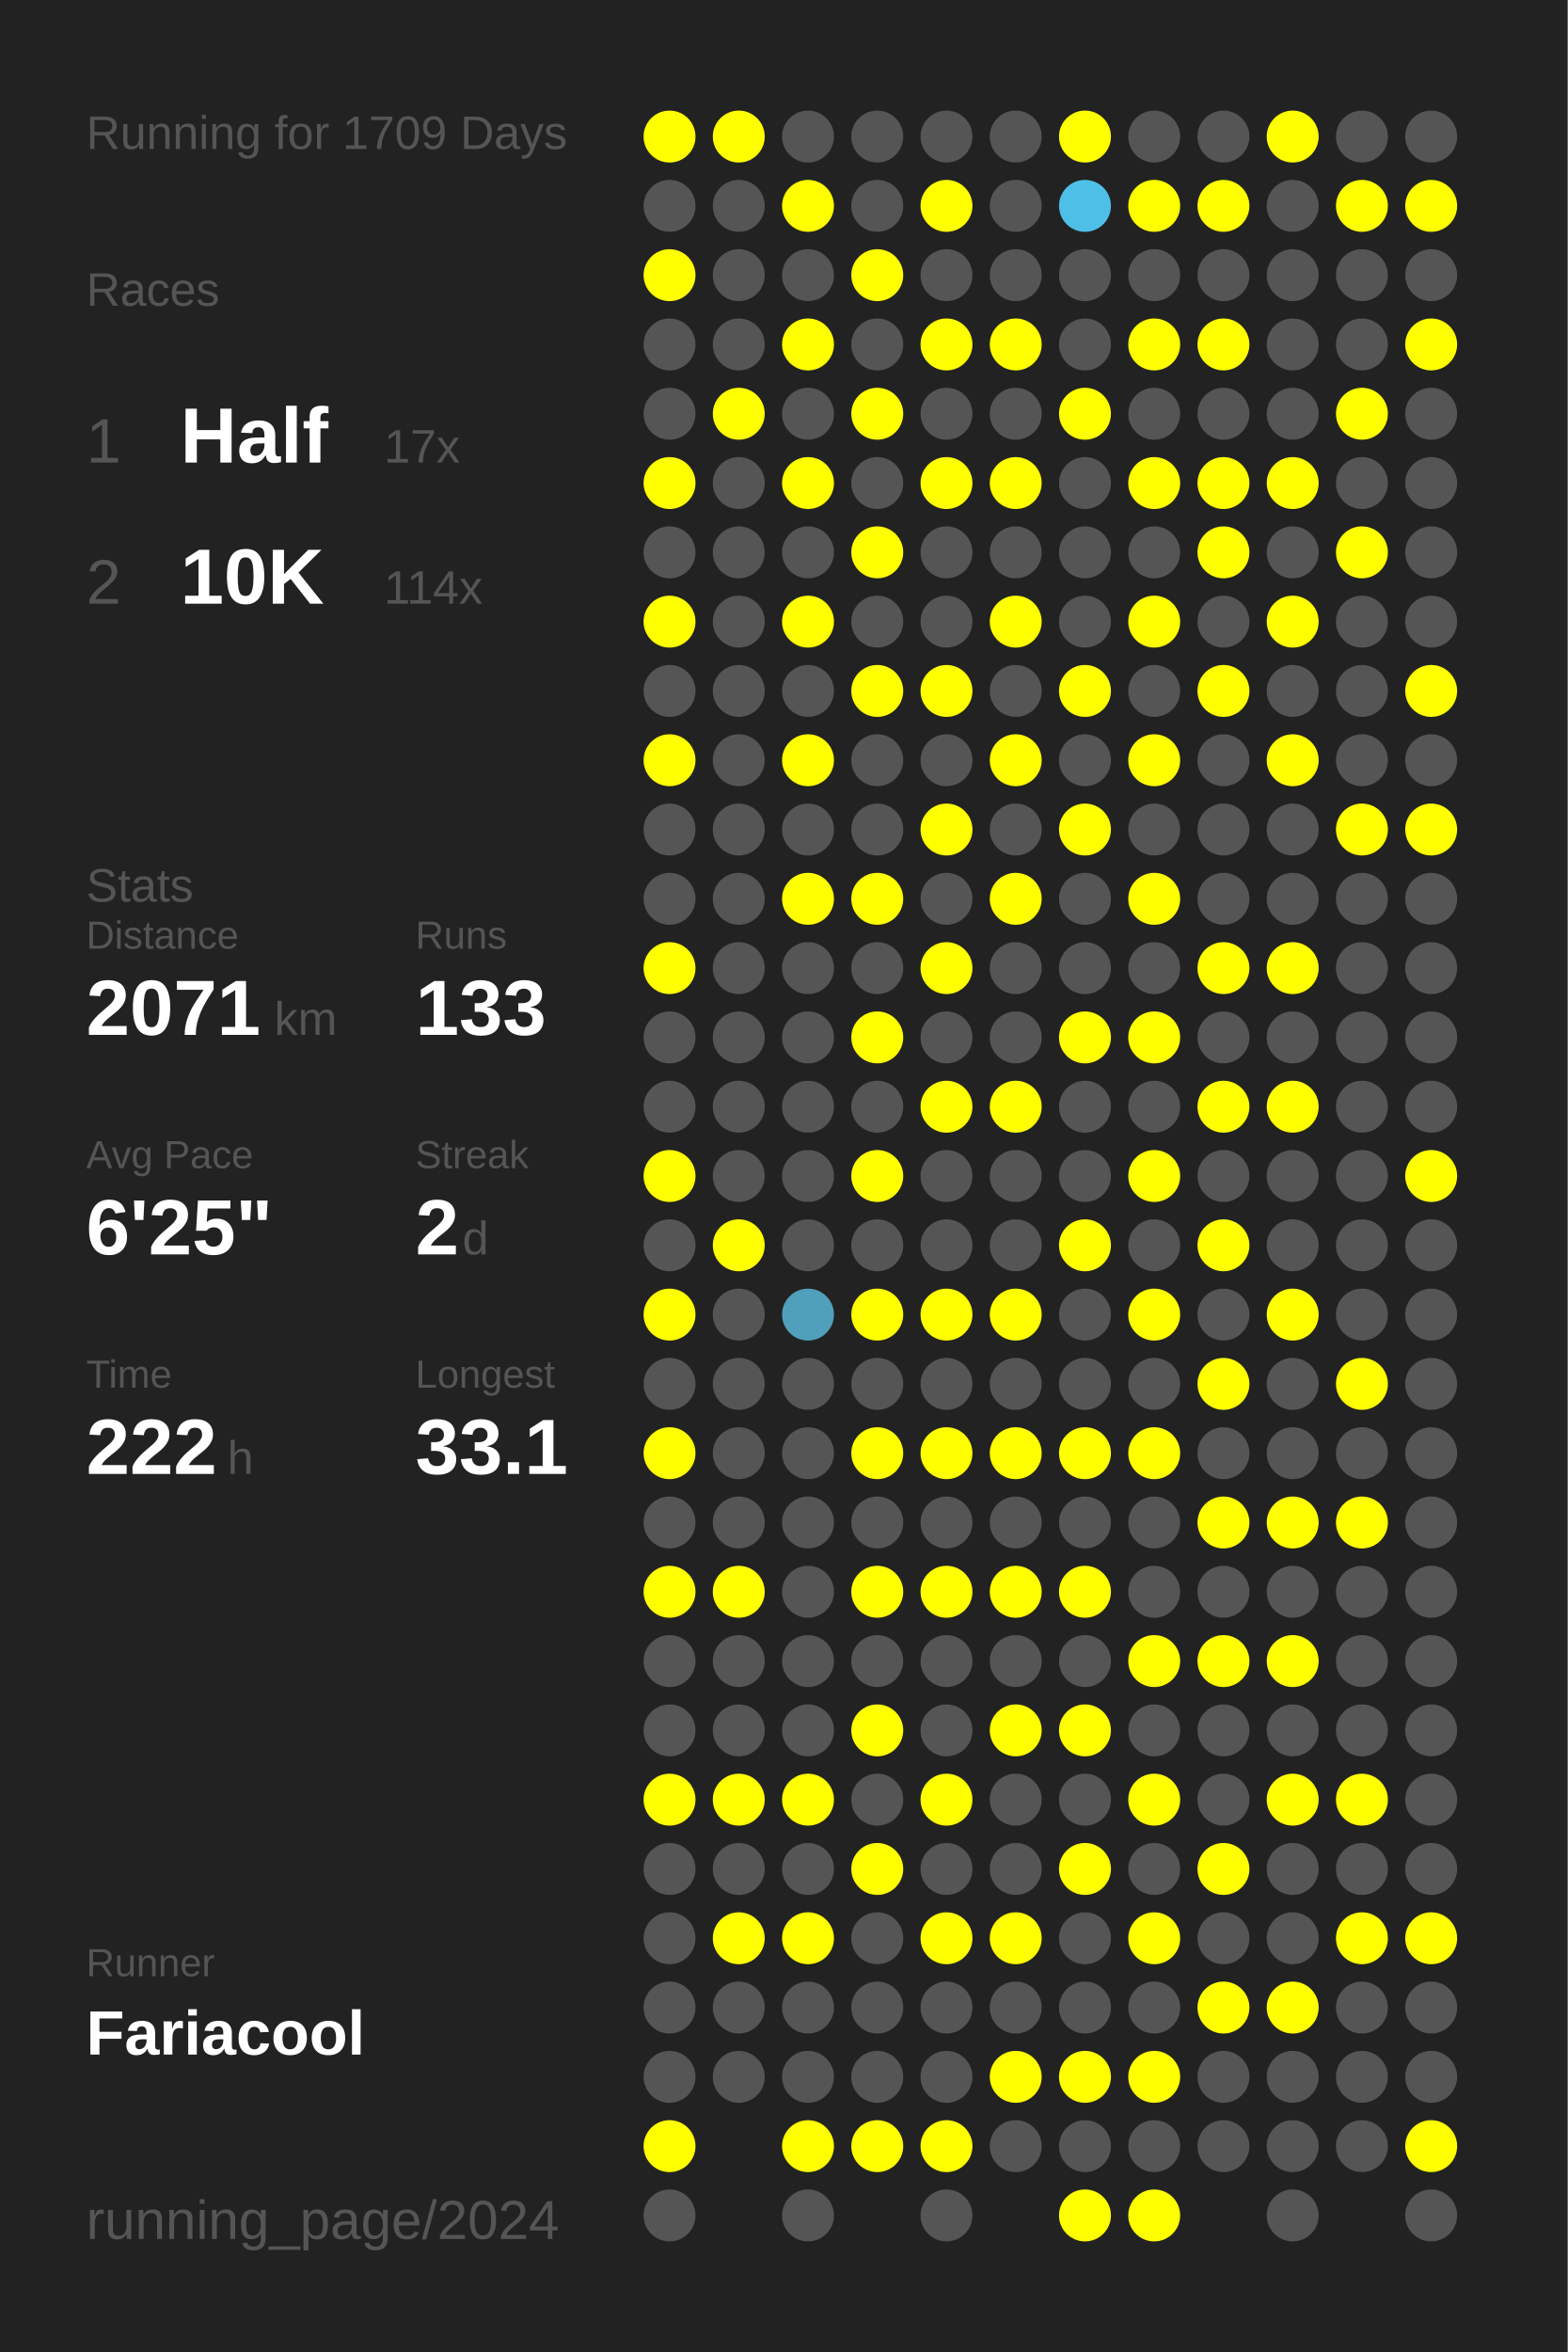
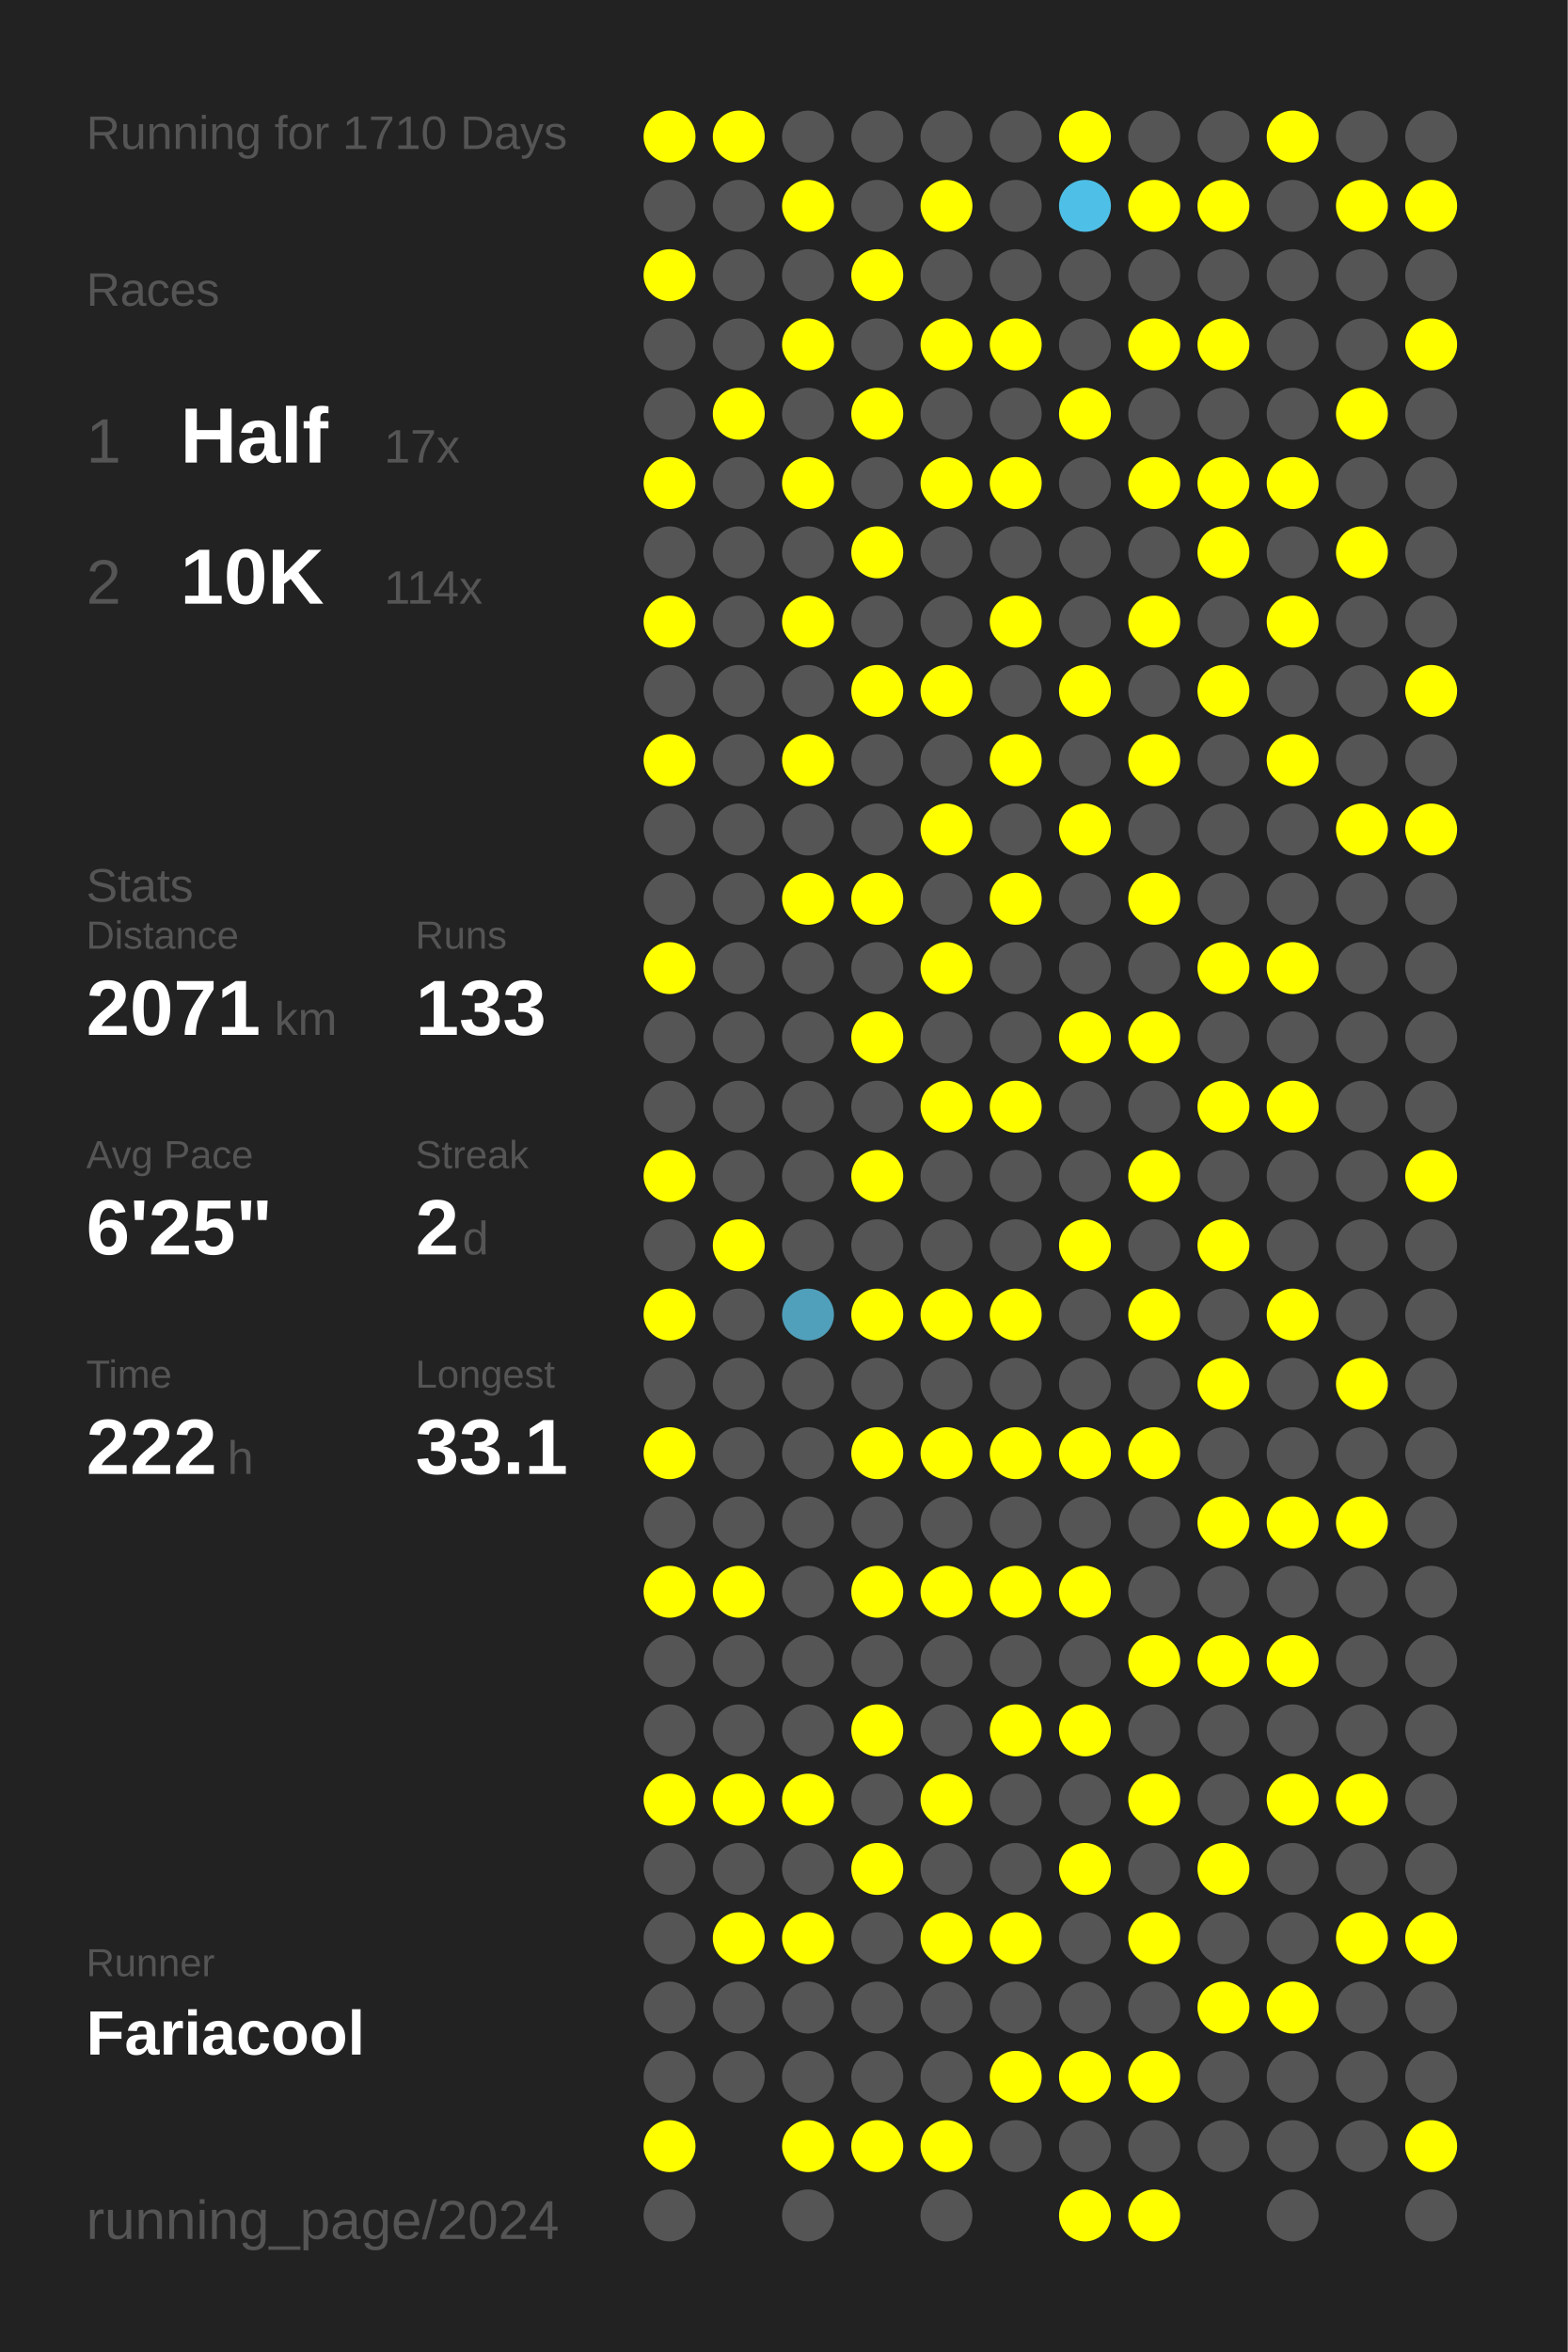
<svg xmlns="http://www.w3.org/2000/svg" baseProfile="full" height="300mm" version="1.1" viewBox="0,0,200,300" width="200mm">
  <defs />
  <rect fill="#222222" height="300" width="200" x="0" y="0" />
-   <text fill="#555555" style="font-size:6px; font-family:Arial;" x="11" y="19">Running for 1709 Days</text>
+   <text fill="#555555" style="font-size:6px; font-family:Arial;" x="11" y="19">Running for 1710 Days</text>
  <text fill="#555555" style="font-size:6px; font-family:Arial;" x="11" y="39">Races</text>
  <text fill="#555555" style="font-size:8px; font-family:Arial;" x="11" y="59">1</text>
  <text fill="#FFFFFF" style="font-size:10px; font-family:Arial; font-weight:bold;" x="23" y="59">Half</text>
  <text fill="#555555" style="font-size:6px; font-family:Arial;" x="49" y="59">17x</text>
  <text fill="#555555" style="font-size:8px; font-family:Arial;" x="11" y="77">2</text>
  <text fill="#FFFFFF" style="font-size:10px; font-family:Arial; font-weight:bold;" x="23" y="77">10K</text>
  <text fill="#555555" style="font-size:6px; font-family:Arial;" x="49" y="77">114x</text>
  <text fill="#555555" style="font-size:6px; font-family:Arial;" x="11" y="115">Stats</text>
  <text fill="#555555" style="font-size:5px; font-family:Arial;" x="11" y="121">Distance</text>
  <text fill="#FFFFFF" style="font-size:10px; font-family:Arial; font-weight:bold;" x="11" y="132">2071</text>
  <text fill="#555555" style="font-size:6px; font-family:Arial;" x="35" y="132">km</text>
  <text fill="#555555" style="font-size:5px; font-family:Arial;" x="53" y="121">Runs</text>
  <text fill="#FFFFFF" style="font-size:10px; font-family:Arial; font-weight:bold;" x="53" y="132">133</text>
  <text fill="#555555" style="font-size:5px; font-family:Arial;" x="11" y="149">Avg Pace</text>
  <text fill="#FFFFFF" style="font-size:10px; font-family:Arial; font-weight:bold;" x="11" y="160">6'25"</text>
  <text fill="#555555" style="font-size:5px; font-family:Arial;" x="53" y="149">Streak</text>
  <text fill="#FFFFFF" style="font-size:10px; font-family:Arial; font-weight:bold;" x="53" y="160">2</text>
  <text fill="#555555" style="font-size:6px; font-family:Arial;" x="59" y="160">d</text>
  <text fill="#555555" style="font-size:5px; font-family:Arial;" x="11" y="177">Time</text>
  <text fill="#FFFFFF" style="font-size:10px; font-family:Arial; font-weight:bold;" x="11" y="188">222</text>
  <text fill="#555555" style="font-size:6px; font-family:Arial;" x="29" y="188">h</text>
  <text fill="#555555" style="font-size:5px; font-family:Arial;" x="53" y="177">Longest</text>
  <text fill="#FFFFFF" style="font-size:10px; font-family:Arial; font-weight:bold;" x="53" y="188">33.1</text>
  <text fill="#555555" style="font-size:5px; font-family:Arial;" x="11" y="252.065">Runner</text>
  <text fill="#FFFFFF" style="font-size:8px; font-family:Arial; font-weight:bold;" x="11" y="262.065">Fariacool</text>
  <text fill="#555555" style="font-size:7px; font-family:Arial;" x="11" y="285.581">running_page/2024</text>
  <circle cx="85.417" cy="17.419" fill="#FFFF00" r="3.312" />
  <circle cx="85.417" cy="26.258" fill="#555555" r="3.312" />
  <circle cx="85.417" cy="35.097" fill="#FFFF00" r="3.312" />
  <circle cx="85.417" cy="43.935" fill="#555555" r="3.312" />
  <circle cx="85.417" cy="52.774" fill="#555555" r="3.312" />
  <circle cx="85.417" cy="61.613" fill="#FFFF00" r="3.312" />
  <circle cx="85.417" cy="70.452" fill="#555555" r="3.312" />
  <circle cx="85.417" cy="79.29" fill="#FFFF00" r="3.312" />
  <circle cx="85.417" cy="88.129" fill="#555555" r="3.312" />
  <circle cx="85.417" cy="96.968" fill="#FFFF00" r="3.312" />
  <circle cx="85.417" cy="105.806" fill="#555555" r="3.312" />
  <circle cx="85.417" cy="114.645" fill="#555555" r="3.312" />
  <circle cx="85.417" cy="123.484" fill="#FFFF00" r="3.312" />
  <circle cx="85.417" cy="132.323" fill="#555555" r="3.312" />
  <circle cx="85.417" cy="141.161" fill="#555555" r="3.312" />
  <circle cx="85.417" cy="150" fill="#FFFF00" r="3.312" />
  <circle cx="85.417" cy="158.839" fill="#555555" r="3.312" />
  <circle cx="85.417" cy="167.677" fill="#FFFF00" r="3.312" />
  <circle cx="85.417" cy="176.516" fill="#555555" r="3.312" />
  <circle cx="85.417" cy="185.355" fill="#FFFF00" r="3.312" />
  <circle cx="85.417" cy="194.194" fill="#555555" r="3.312" />
  <circle cx="85.417" cy="203.032" fill="#FFFF00" r="3.312" />
  <circle cx="85.417" cy="211.871" fill="#555555" r="3.312" />
  <circle cx="85.417" cy="220.71" fill="#555555" r="3.312" />
  <circle cx="85.417" cy="229.548" fill="#FFFF00" r="3.312" />
  <circle cx="85.417" cy="238.387" fill="#555555" r="3.312" />
  <circle cx="85.417" cy="247.226" fill="#555555" r="3.312" />
  <circle cx="85.417" cy="256.065" fill="#555555" r="3.312" />
  <circle cx="85.417" cy="264.903" fill="#555555" r="3.312" />
  <circle cx="85.417" cy="273.742" fill="#FFFF00" r="3.312" />
  <circle cx="85.417" cy="282.581" fill="#555555" r="3.312" />
  <circle cx="94.25" cy="17.419" fill="#FFFF00" r="3.312" />
  <circle cx="94.25" cy="26.258" fill="#555555" r="3.312" />
  <circle cx="94.25" cy="35.097" fill="#555555" r="3.312" />
  <circle cx="94.25" cy="43.935" fill="#555555" r="3.312" />
  <circle cx="94.25" cy="52.774" fill="#FFFF00" r="3.312" />
  <circle cx="94.25" cy="61.613" fill="#555555" r="3.312" />
  <circle cx="94.25" cy="70.452" fill="#555555" r="3.312" />
  <circle cx="94.25" cy="79.29" fill="#555555" r="3.312" />
  <circle cx="94.25" cy="88.129" fill="#555555" r="3.312" />
  <circle cx="94.25" cy="96.968" fill="#555555" r="3.312" />
  <circle cx="94.25" cy="105.806" fill="#555555" r="3.312" />
  <circle cx="94.25" cy="114.645" fill="#555555" r="3.312" />
  <circle cx="94.25" cy="123.484" fill="#555555" r="3.312" />
  <circle cx="94.25" cy="132.323" fill="#555555" r="3.312" />
  <circle cx="94.25" cy="141.161" fill="#555555" r="3.312" />
  <circle cx="94.25" cy="150" fill="#555555" r="3.312" />
  <circle cx="94.25" cy="158.839" fill="#FFFF00" r="3.312" />
  <circle cx="94.25" cy="167.677" fill="#555555" r="3.312" />
  <circle cx="94.25" cy="176.516" fill="#555555" r="3.312" />
  <circle cx="94.25" cy="185.355" fill="#555555" r="3.312" />
  <circle cx="94.25" cy="194.194" fill="#555555" r="3.312" />
  <circle cx="94.25" cy="203.032" fill="#FFFF00" r="3.312" />
  <circle cx="94.25" cy="211.871" fill="#555555" r="3.312" />
  <circle cx="94.25" cy="220.71" fill="#555555" r="3.312" />
  <circle cx="94.25" cy="229.548" fill="#FFFF00" r="3.312" />
  <circle cx="94.25" cy="238.387" fill="#555555" r="3.312" />
  <circle cx="94.25" cy="247.226" fill="#FFFF00" r="3.312" />
  <circle cx="94.25" cy="256.065" fill="#555555" r="3.312" />
  <circle cx="94.25" cy="264.903" fill="#555555" r="3.312" />
  <circle cx="103.083" cy="17.419" fill="#555555" r="3.312" />
  <circle cx="103.083" cy="26.258" fill="#FFFF00" r="3.312" />
  <circle cx="103.083" cy="35.097" fill="#555555" r="3.312" />
  <circle cx="103.083" cy="43.935" fill="#FFFF00" r="3.312" />
  <circle cx="103.083" cy="52.774" fill="#555555" r="3.312" />
  <circle cx="103.083" cy="61.613" fill="#FFFF00" r="3.312" />
  <circle cx="103.083" cy="70.452" fill="#555555" r="3.312" />
  <circle cx="103.083" cy="79.29" fill="#FFFF00" r="3.312" />
  <circle cx="103.083" cy="88.129" fill="#555555" r="3.312" />
  <circle cx="103.083" cy="96.968" fill="#FFFF00" r="3.312" />
  <circle cx="103.083" cy="105.806" fill="#555555" r="3.312" />
  <circle cx="103.083" cy="114.645" fill="#FFFF00" r="3.312" />
  <circle cx="103.083" cy="123.484" fill="#555555" r="3.312" />
  <circle cx="103.083" cy="132.323" fill="#555555" r="3.312" />
  <circle cx="103.083" cy="141.161" fill="#555555" r="3.312" />
  <circle cx="103.083" cy="150" fill="#555555" r="3.312" />
  <circle cx="103.083" cy="158.839" fill="#555555" r="3.312" />
  <circle cx="103.083" cy="167.677" fill="#50a0bb" r="3.312" />
  <circle cx="103.083" cy="176.516" fill="#555555" r="3.312" />
  <circle cx="103.083" cy="185.355" fill="#555555" r="3.312" />
  <circle cx="103.083" cy="194.194" fill="#555555" r="3.312" />
  <circle cx="103.083" cy="203.032" fill="#555555" r="3.312" />
  <circle cx="103.083" cy="211.871" fill="#555555" r="3.312" />
  <circle cx="103.083" cy="220.71" fill="#555555" r="3.312" />
  <circle cx="103.083" cy="229.548" fill="#FFFF00" r="3.312" />
  <circle cx="103.083" cy="238.387" fill="#555555" r="3.312" />
  <circle cx="103.083" cy="247.226" fill="#FFFF00" r="3.312" />
  <circle cx="103.083" cy="256.065" fill="#555555" r="3.312" />
  <circle cx="103.083" cy="264.903" fill="#555555" r="3.312" />
  <circle cx="103.083" cy="273.742" fill="#FFFF00" r="3.312" />
  <circle cx="103.083" cy="282.581" fill="#555555" r="3.312" />
  <circle cx="111.917" cy="17.419" fill="#555555" r="3.312" />
  <circle cx="111.917" cy="26.258" fill="#555555" r="3.312" />
  <circle cx="111.917" cy="35.097" fill="#FFFF00" r="3.312" />
  <circle cx="111.917" cy="43.935" fill="#555555" r="3.312" />
  <circle cx="111.917" cy="52.774" fill="#FFFF00" r="3.312" />
  <circle cx="111.917" cy="61.613" fill="#555555" r="3.312" />
  <circle cx="111.917" cy="70.452" fill="#FFFF00" r="3.312" />
  <circle cx="111.917" cy="79.29" fill="#555555" r="3.312" />
  <circle cx="111.917" cy="88.129" fill="#FFFF00" r="3.312" />
  <circle cx="111.917" cy="96.968" fill="#555555" r="3.312" />
  <circle cx="111.917" cy="105.806" fill="#555555" r="3.312" />
  <circle cx="111.917" cy="114.645" fill="#FFFF00" r="3.312" />
  <circle cx="111.917" cy="123.484" fill="#555555" r="3.312" />
  <circle cx="111.917" cy="132.323" fill="#FFFF00" r="3.312" />
  <circle cx="111.917" cy="141.161" fill="#555555" r="3.312" />
  <circle cx="111.917" cy="150" fill="#FFFF00" r="3.312" />
  <circle cx="111.917" cy="158.839" fill="#555555" r="3.312" />
  <circle cx="111.917" cy="167.677" fill="#FFFF00" r="3.312" />
  <circle cx="111.917" cy="176.516" fill="#555555" r="3.312" />
  <circle cx="111.917" cy="185.355" fill="#FFFF00" r="3.312" />
  <circle cx="111.917" cy="194.194" fill="#555555" r="3.312" />
  <circle cx="111.917" cy="203.032" fill="#FFFF00" r="3.312" />
  <circle cx="111.917" cy="211.871" fill="#555555" r="3.312" />
  <circle cx="111.917" cy="220.71" fill="#FFFF00" r="3.312" />
  <circle cx="111.917" cy="229.548" fill="#555555" r="3.312" />
  <circle cx="111.917" cy="238.387" fill="#FFFF00" r="3.312" />
  <circle cx="111.917" cy="247.226" fill="#555555" r="3.312" />
  <circle cx="111.917" cy="256.065" fill="#555555" r="3.312" />
  <circle cx="111.917" cy="264.903" fill="#555555" r="3.312" />
  <circle cx="111.917" cy="273.742" fill="#FFFF00" r="3.312" />
  <circle cx="120.75" cy="17.419" fill="#555555" r="3.312" />
  <circle cx="120.75" cy="26.258" fill="#FFFF00" r="3.312" />
  <circle cx="120.75" cy="35.097" fill="#555555" r="3.312" />
  <circle cx="120.75" cy="43.935" fill="#FFFF00" r="3.312" />
  <circle cx="120.75" cy="52.774" fill="#555555" r="3.312" />
  <circle cx="120.75" cy="61.613" fill="#FFFF00" r="3.312" />
  <circle cx="120.75" cy="70.452" fill="#555555" r="3.312" />
  <circle cx="120.75" cy="79.29" fill="#555555" r="3.312" />
  <circle cx="120.75" cy="88.129" fill="#FFFF00" r="3.312" />
  <circle cx="120.75" cy="96.968" fill="#555555" r="3.312" />
  <circle cx="120.75" cy="105.806" fill="#FFFF00" r="3.312" />
  <circle cx="120.75" cy="114.645" fill="#555555" r="3.312" />
  <circle cx="120.75" cy="123.484" fill="#FFFF00" r="3.312" />
  <circle cx="120.75" cy="132.323" fill="#555555" r="3.312" />
  <circle cx="120.75" cy="141.161" fill="#FFFF00" r="3.312" />
  <circle cx="120.75" cy="150" fill="#555555" r="3.312" />
  <circle cx="120.75" cy="158.839" fill="#555555" r="3.312" />
  <circle cx="120.75" cy="167.677" fill="#FFFF00" r="3.312" />
  <circle cx="120.75" cy="176.516" fill="#555555" r="3.312" />
  <circle cx="120.75" cy="185.355" fill="#FFFF00" r="3.312" />
  <circle cx="120.75" cy="194.194" fill="#555555" r="3.312" />
  <circle cx="120.75" cy="203.032" fill="#FFFF00" r="3.312" />
  <circle cx="120.75" cy="211.871" fill="#555555" r="3.312" />
  <circle cx="120.75" cy="220.71" fill="#555555" r="3.312" />
  <circle cx="120.75" cy="229.548" fill="#FFFF00" r="3.312" />
  <circle cx="120.75" cy="238.387" fill="#555555" r="3.312" />
  <circle cx="120.75" cy="247.226" fill="#FFFF00" r="3.312" />
  <circle cx="120.75" cy="256.065" fill="#555555" r="3.312" />
  <circle cx="120.75" cy="264.903" fill="#555555" r="3.312" />
  <circle cx="120.75" cy="273.742" fill="#FFFF00" r="3.312" />
  <circle cx="120.75" cy="282.581" fill="#555555" r="3.312" />
  <circle cx="129.583" cy="17.419" fill="#555555" r="3.312" />
  <circle cx="129.583" cy="26.258" fill="#555555" r="3.312" />
  <circle cx="129.583" cy="35.097" fill="#555555" r="3.312" />
  <circle cx="129.583" cy="43.935" fill="#FFFF00" r="3.312" />
  <circle cx="129.583" cy="52.774" fill="#555555" r="3.312" />
  <circle cx="129.583" cy="61.613" fill="#FFFF00" r="3.312" />
  <circle cx="129.583" cy="70.452" fill="#555555" r="3.312" />
  <circle cx="129.583" cy="79.29" fill="#FFFF00" r="3.312" />
  <circle cx="129.583" cy="88.129" fill="#555555" r="3.312" />
  <circle cx="129.583" cy="96.968" fill="#FFFF00" r="3.312" />
  <circle cx="129.583" cy="105.806" fill="#555555" r="3.312" />
  <circle cx="129.583" cy="114.645" fill="#FFFF00" r="3.312" />
  <circle cx="129.583" cy="123.484" fill="#555555" r="3.312" />
  <circle cx="129.583" cy="132.323" fill="#555555" r="3.312" />
  <circle cx="129.583" cy="141.161" fill="#FFFF00" r="3.312" />
  <circle cx="129.583" cy="150" fill="#555555" r="3.312" />
  <circle cx="129.583" cy="158.839" fill="#555555" r="3.312" />
  <circle cx="129.583" cy="167.677" fill="#FFFF00" r="3.312" />
  <circle cx="129.583" cy="176.516" fill="#555555" r="3.312" />
  <circle cx="129.583" cy="185.355" fill="#FFFF00" r="3.312" />
  <circle cx="129.583" cy="194.194" fill="#555555" r="3.312" />
  <circle cx="129.583" cy="203.032" fill="#FFFF00" r="3.312" />
  <circle cx="129.583" cy="211.871" fill="#555555" r="3.312" />
  <circle cx="129.583" cy="220.71" fill="#FFFF00" r="3.312" />
  <circle cx="129.583" cy="229.548" fill="#555555" r="3.312" />
  <circle cx="129.583" cy="238.387" fill="#555555" r="3.312" />
  <circle cx="129.583" cy="247.226" fill="#FFFF00" r="3.312" />
  <circle cx="129.583" cy="256.065" fill="#555555" r="3.312" />
  <circle cx="129.583" cy="264.903" fill="#FFFF00" r="3.312" />
  <circle cx="129.583" cy="273.742" fill="#555555" r="3.312" />
  <circle cx="138.417" cy="17.419" fill="#FFFF00" r="3.312" />
  <circle cx="138.417" cy="26.258" fill="#4ec0e7" r="3.312" />
  <circle cx="138.417" cy="35.097" fill="#555555" r="3.312" />
  <circle cx="138.417" cy="43.935" fill="#555555" r="3.312" />
  <circle cx="138.417" cy="52.774" fill="#FFFF00" r="3.312" />
  <circle cx="138.417" cy="61.613" fill="#555555" r="3.312" />
  <circle cx="138.417" cy="70.452" fill="#555555" r="3.312" />
  <circle cx="138.417" cy="79.29" fill="#555555" r="3.312" />
  <circle cx="138.417" cy="88.129" fill="#FFFF00" r="3.312" />
  <circle cx="138.417" cy="96.968" fill="#555555" r="3.312" />
  <circle cx="138.417" cy="105.806" fill="#FFFF00" r="3.312" />
  <circle cx="138.417" cy="114.645" fill="#555555" r="3.312" />
  <circle cx="138.417" cy="123.484" fill="#555555" r="3.312" />
  <circle cx="138.417" cy="132.323" fill="#FFFF00" r="3.312" />
  <circle cx="138.417" cy="141.161" fill="#555555" r="3.312" />
  <circle cx="138.417" cy="150" fill="#555555" r="3.312" />
  <circle cx="138.417" cy="158.839" fill="#FFFF00" r="3.312" />
  <circle cx="138.417" cy="167.677" fill="#555555" r="3.312" />
  <circle cx="138.417" cy="176.516" fill="#555555" r="3.312" />
  <circle cx="138.417" cy="185.355" fill="#FFFF00" r="3.312" />
  <circle cx="138.417" cy="194.194" fill="#555555" r="3.312" />
  <circle cx="138.417" cy="203.032" fill="#FFFF00" r="3.312" />
  <circle cx="138.417" cy="211.871" fill="#555555" r="3.312" />
  <circle cx="138.417" cy="220.71" fill="#FFFF00" r="3.312" />
  <circle cx="138.417" cy="229.548" fill="#555555" r="3.312" />
  <circle cx="138.417" cy="238.387" fill="#FFFF00" r="3.312" />
  <circle cx="138.417" cy="247.226" fill="#555555" r="3.312" />
  <circle cx="138.417" cy="256.065" fill="#555555" r="3.312" />
  <circle cx="138.417" cy="264.903" fill="#FFFF00" r="3.312" />
  <circle cx="138.417" cy="273.742" fill="#555555" r="3.312" />
  <circle cx="138.417" cy="282.581" fill="#FFFF00" r="3.312" />
  <circle cx="147.25" cy="17.419" fill="#555555" r="3.312" />
  <circle cx="147.25" cy="26.258" fill="#FFFF00" r="3.312" />
  <circle cx="147.25" cy="35.097" fill="#555555" r="3.312" />
  <circle cx="147.25" cy="43.935" fill="#FFFF00" r="3.312" />
  <circle cx="147.25" cy="52.774" fill="#555555" r="3.312" />
  <circle cx="147.25" cy="61.613" fill="#FFFF00" r="3.312" />
  <circle cx="147.25" cy="70.452" fill="#555555" r="3.312" />
  <circle cx="147.25" cy="79.29" fill="#FFFF00" r="3.312" />
  <circle cx="147.25" cy="88.129" fill="#555555" r="3.312" />
  <circle cx="147.25" cy="96.968" fill="#FFFF00" r="3.312" />
  <circle cx="147.25" cy="105.806" fill="#555555" r="3.312" />
  <circle cx="147.25" cy="114.645" fill="#FFFF00" r="3.312" />
  <circle cx="147.25" cy="123.484" fill="#555555" r="3.312" />
  <circle cx="147.25" cy="132.323" fill="#FFFF00" r="3.312" />
  <circle cx="147.25" cy="141.161" fill="#555555" r="3.312" />
  <circle cx="147.25" cy="150" fill="#FFFF00" r="3.312" />
  <circle cx="147.25" cy="158.839" fill="#555555" r="3.312" />
  <circle cx="147.25" cy="167.677" fill="#FFFF00" r="3.312" />
  <circle cx="147.25" cy="176.516" fill="#555555" r="3.312" />
  <circle cx="147.25" cy="185.355" fill="#FFFF00" r="3.312" />
  <circle cx="147.25" cy="194.194" fill="#555555" r="3.312" />
  <circle cx="147.25" cy="203.032" fill="#555555" r="3.312" />
  <circle cx="147.25" cy="211.871" fill="#FFFF00" r="3.312" />
  <circle cx="147.25" cy="220.71" fill="#555555" r="3.312" />
  <circle cx="147.25" cy="229.548" fill="#FFFF00" r="3.312" />
  <circle cx="147.25" cy="238.387" fill="#555555" r="3.312" />
  <circle cx="147.25" cy="247.226" fill="#FFFF00" r="3.312" />
  <circle cx="147.25" cy="256.065" fill="#555555" r="3.312" />
  <circle cx="147.25" cy="264.903" fill="#FFFF00" r="3.312" />
  <circle cx="147.25" cy="273.742" fill="#555555" r="3.312" />
  <circle cx="147.25" cy="282.581" fill="#FFFF00" r="3.312" />
  <circle cx="156.083" cy="17.419" fill="#555555" r="3.312" />
  <circle cx="156.083" cy="26.258" fill="#FFFF00" r="3.312" />
  <circle cx="156.083" cy="35.097" fill="#555555" r="3.312" />
  <circle cx="156.083" cy="43.935" fill="#FFFF00" r="3.312" />
  <circle cx="156.083" cy="52.774" fill="#555555" r="3.312" />
  <circle cx="156.083" cy="61.613" fill="#FFFF00" r="3.312" />
  <circle cx="156.083" cy="70.452" fill="#FFFF00" r="3.312" />
  <circle cx="156.083" cy="79.29" fill="#555555" r="3.312" />
  <circle cx="156.083" cy="88.129" fill="#FFFF00" r="3.312" />
  <circle cx="156.083" cy="96.968" fill="#555555" r="3.312" />
  <circle cx="156.083" cy="105.806" fill="#555555" r="3.312" />
  <circle cx="156.083" cy="114.645" fill="#555555" r="3.312" />
  <circle cx="156.083" cy="123.484" fill="#FFFF00" r="3.312" />
  <circle cx="156.083" cy="132.323" fill="#555555" r="3.312" />
  <circle cx="156.083" cy="141.161" fill="#FFFF00" r="3.312" />
  <circle cx="156.083" cy="150" fill="#555555" r="3.312" />
  <circle cx="156.083" cy="158.839" fill="#FFFF00" r="3.312" />
  <circle cx="156.083" cy="167.677" fill="#555555" r="3.312" />
  <circle cx="156.083" cy="176.516" fill="#FFFF00" r="3.312" />
  <circle cx="156.083" cy="185.355" fill="#555555" r="3.312" />
  <circle cx="156.083" cy="194.194" fill="#FFFF00" r="3.312" />
  <circle cx="156.083" cy="203.032" fill="#555555" r="3.312" />
  <circle cx="156.083" cy="211.871" fill="#FFFF00" r="3.312" />
  <circle cx="156.083" cy="220.71" fill="#555555" r="3.312" />
  <circle cx="156.083" cy="229.548" fill="#555555" r="3.312" />
  <circle cx="156.083" cy="238.387" fill="#FFFF00" r="3.312" />
  <circle cx="156.083" cy="247.226" fill="#555555" r="3.312" />
  <circle cx="156.083" cy="256.065" fill="#FFFF00" r="3.312" />
  <circle cx="156.083" cy="264.903" fill="#555555" r="3.312" />
  <circle cx="156.083" cy="273.742" fill="#555555" r="3.312" />
  <circle cx="164.917" cy="17.419" fill="#FFFF00" r="3.312" />
  <circle cx="164.917" cy="26.258" fill="#555555" r="3.312" />
  <circle cx="164.917" cy="35.097" fill="#555555" r="3.312" />
  <circle cx="164.917" cy="43.935" fill="#555555" r="3.312" />
  <circle cx="164.917" cy="52.774" fill="#555555" r="3.312" />
  <circle cx="164.917" cy="61.613" fill="#FFFF00" r="3.312" />
  <circle cx="164.917" cy="70.452" fill="#555555" r="3.312" />
  <circle cx="164.917" cy="79.29" fill="#FFFF00" r="3.312" />
  <circle cx="164.917" cy="88.129" fill="#555555" r="3.312" />
  <circle cx="164.917" cy="96.968" fill="#FFFF00" r="3.312" />
  <circle cx="164.917" cy="105.806" fill="#555555" r="3.312" />
  <circle cx="164.917" cy="114.645" fill="#555555" r="3.312" />
  <circle cx="164.917" cy="123.484" fill="#FFFF00" r="3.312" />
  <circle cx="164.917" cy="132.323" fill="#555555" r="3.312" />
  <circle cx="164.917" cy="141.161" fill="#FFFF00" r="3.312" />
  <circle cx="164.917" cy="150" fill="#555555" r="3.312" />
  <circle cx="164.917" cy="158.839" fill="#555555" r="3.312" />
  <circle cx="164.917" cy="167.677" fill="#FFFF00" r="3.312" />
  <circle cx="164.917" cy="176.516" fill="#555555" r="3.312" />
  <circle cx="164.917" cy="185.355" fill="#555555" r="3.312" />
  <circle cx="164.917" cy="194.194" fill="#FFFF00" r="3.312" />
  <circle cx="164.917" cy="203.032" fill="#555555" r="3.312" />
  <circle cx="164.917" cy="211.871" fill="#FFFF00" r="3.312" />
  <circle cx="164.917" cy="220.71" fill="#555555" r="3.312" />
  <circle cx="164.917" cy="229.548" fill="#FFFF00" r="3.312" />
  <circle cx="164.917" cy="238.387" fill="#555555" r="3.312" />
  <circle cx="164.917" cy="247.226" fill="#555555" r="3.312" />
  <circle cx="164.917" cy="256.065" fill="#FFFF00" r="3.312" />
  <circle cx="164.917" cy="264.903" fill="#555555" r="3.312" />
  <circle cx="164.917" cy="273.742" fill="#555555" r="3.312" />
  <circle cx="164.917" cy="282.581" fill="#555555" r="3.312" />
  <circle cx="173.75" cy="17.419" fill="#555555" r="3.312" />
  <circle cx="173.75" cy="26.258" fill="#FFFF00" r="3.312" />
  <circle cx="173.75" cy="35.097" fill="#555555" r="3.312" />
  <circle cx="173.75" cy="43.935" fill="#555555" r="3.312" />
  <circle cx="173.75" cy="52.774" fill="#FFFF00" r="3.312" />
  <circle cx="173.75" cy="61.613" fill="#555555" r="3.312" />
  <circle cx="173.75" cy="70.452" fill="#FFFF00" r="3.312" />
  <circle cx="173.75" cy="79.29" fill="#555555" r="3.312" />
  <circle cx="173.75" cy="88.129" fill="#555555" r="3.312" />
  <circle cx="173.75" cy="96.968" fill="#555555" r="3.312" />
  <circle cx="173.75" cy="105.806" fill="#FFFF00" r="3.312" />
  <circle cx="173.75" cy="114.645" fill="#555555" r="3.312" />
  <circle cx="173.75" cy="123.484" fill="#555555" r="3.312" />
  <circle cx="173.75" cy="132.323" fill="#555555" r="3.312" />
  <circle cx="173.75" cy="141.161" fill="#555555" r="3.312" />
  <circle cx="173.75" cy="150" fill="#555555" r="3.312" />
  <circle cx="173.75" cy="158.839" fill="#555555" r="3.312" />
  <circle cx="173.75" cy="167.677" fill="#555555" r="3.312" />
  <circle cx="173.75" cy="176.516" fill="#FFFF00" r="3.312" />
  <circle cx="173.75" cy="185.355" fill="#555555" r="3.312" />
  <circle cx="173.75" cy="194.194" fill="#FFFF00" r="3.312" />
  <circle cx="173.75" cy="203.032" fill="#555555" r="3.312" />
  <circle cx="173.75" cy="211.871" fill="#555555" r="3.312" />
  <circle cx="173.75" cy="220.71" fill="#555555" r="3.312" />
  <circle cx="173.75" cy="229.548" fill="#FFFF00" r="3.312" />
  <circle cx="173.75" cy="238.387" fill="#555555" r="3.312" />
  <circle cx="173.75" cy="247.226" fill="#FFFF00" r="3.312" />
  <circle cx="173.75" cy="256.065" fill="#555555" r="3.312" />
  <circle cx="173.75" cy="264.903" fill="#555555" r="3.312" />
  <circle cx="173.75" cy="273.742" fill="#555555" r="3.312" />
  <circle cx="182.583" cy="17.419" fill="#555555" r="3.312" />
  <circle cx="182.583" cy="26.258" fill="#FFFF00" r="3.312" />
  <circle cx="182.583" cy="35.097" fill="#555555" r="3.312" />
  <circle cx="182.583" cy="43.935" fill="#FFFF00" r="3.312" />
  <circle cx="182.583" cy="52.774" fill="#555555" r="3.312" />
  <circle cx="182.583" cy="61.613" fill="#555555" r="3.312" />
  <circle cx="182.583" cy="70.452" fill="#555555" r="3.312" />
  <circle cx="182.583" cy="79.29" fill="#555555" r="3.312" />
  <circle cx="182.583" cy="88.129" fill="#FFFF00" r="3.312" />
  <circle cx="182.583" cy="96.968" fill="#555555" r="3.312" />
  <circle cx="182.583" cy="105.806" fill="#FFFF00" r="3.312" />
  <circle cx="182.583" cy="114.645" fill="#555555" r="3.312" />
  <circle cx="182.583" cy="123.484" fill="#555555" r="3.312" />
  <circle cx="182.583" cy="132.323" fill="#555555" r="3.312" />
  <circle cx="182.583" cy="141.161" fill="#555555" r="3.312" />
  <circle cx="182.583" cy="150" fill="#FFFF00" r="3.312" />
  <circle cx="182.583" cy="158.839" fill="#555555" r="3.312" />
  <circle cx="182.583" cy="167.677" fill="#555555" r="3.312" />
  <circle cx="182.583" cy="176.516" fill="#555555" r="3.312" />
  <circle cx="182.583" cy="185.355" fill="#555555" r="3.312" />
  <circle cx="182.583" cy="194.194" fill="#555555" r="3.312" />
  <circle cx="182.583" cy="203.032" fill="#555555" r="3.312" />
  <circle cx="182.583" cy="211.871" fill="#555555" r="3.312" />
  <circle cx="182.583" cy="220.71" fill="#555555" r="3.312" />
  <circle cx="182.583" cy="229.548" fill="#555555" r="3.312" />
  <circle cx="182.583" cy="238.387" fill="#555555" r="3.312" />
  <circle cx="182.583" cy="247.226" fill="#FFFF00" r="3.312" />
  <circle cx="182.583" cy="256.065" fill="#555555" r="3.312" />
  <circle cx="182.583" cy="264.903" fill="#555555" r="3.312" />
  <circle cx="182.583" cy="273.742" fill="#FFFF00" r="3.312" />
  <circle cx="182.583" cy="282.581" fill="#555555" r="3.312" />
</svg>
